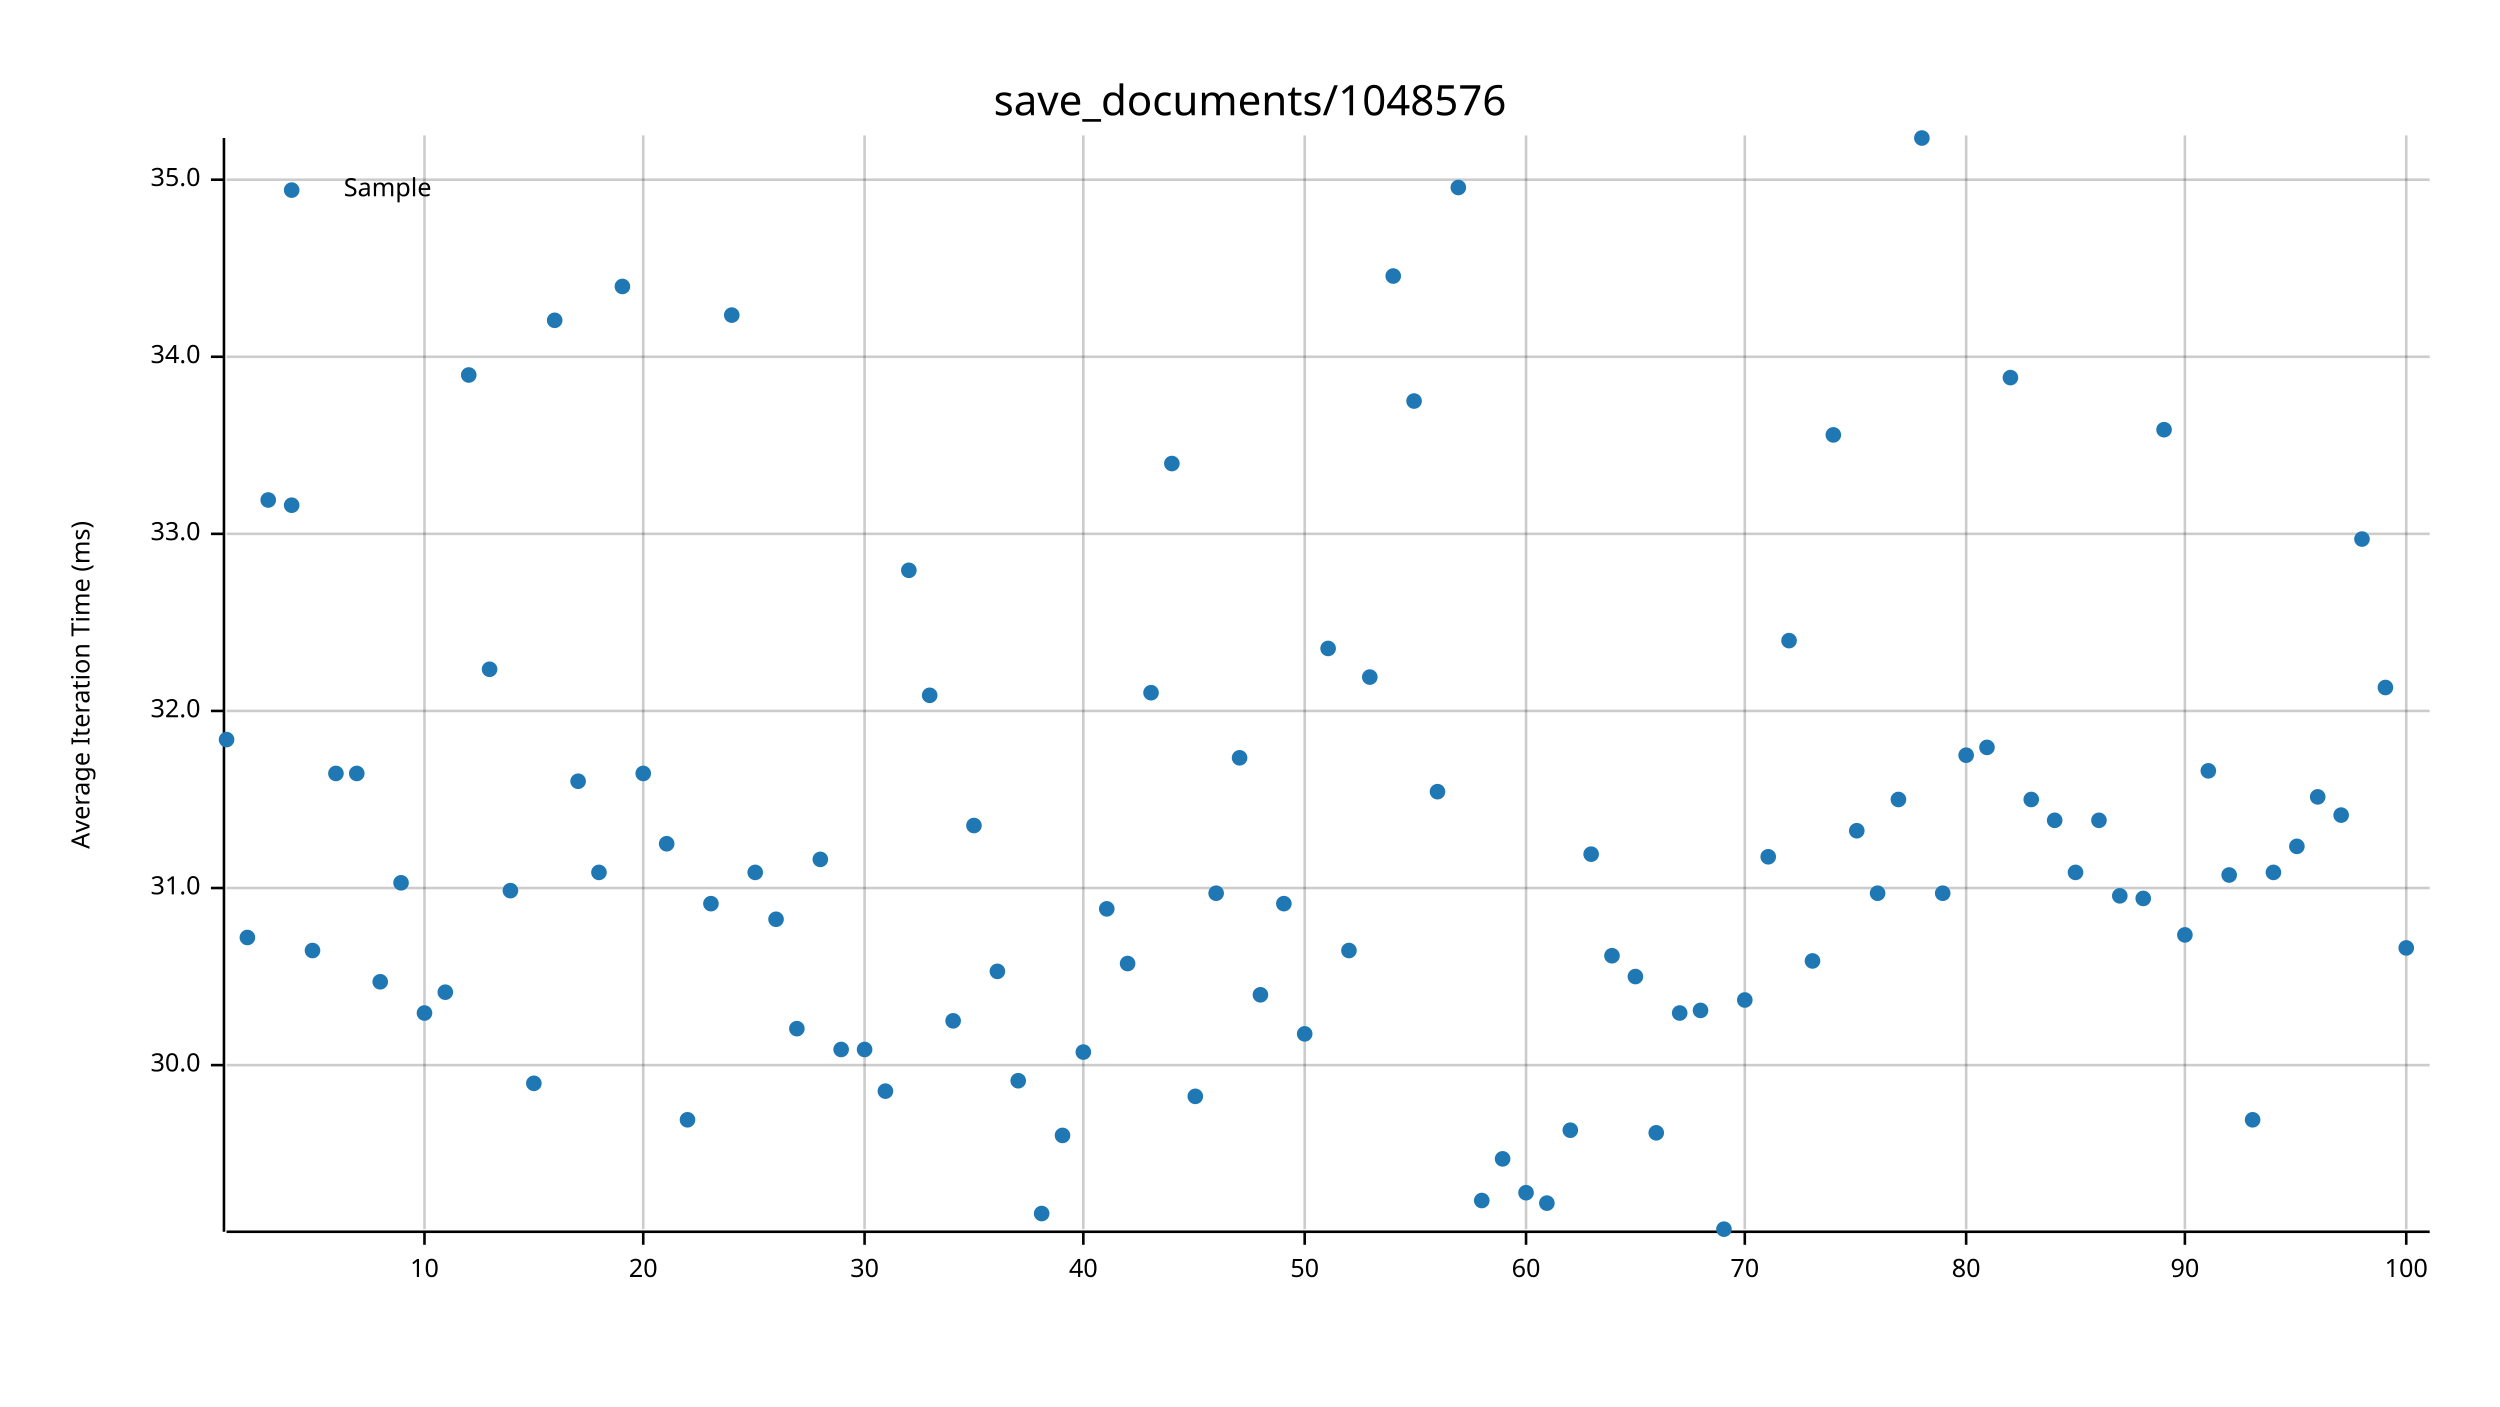
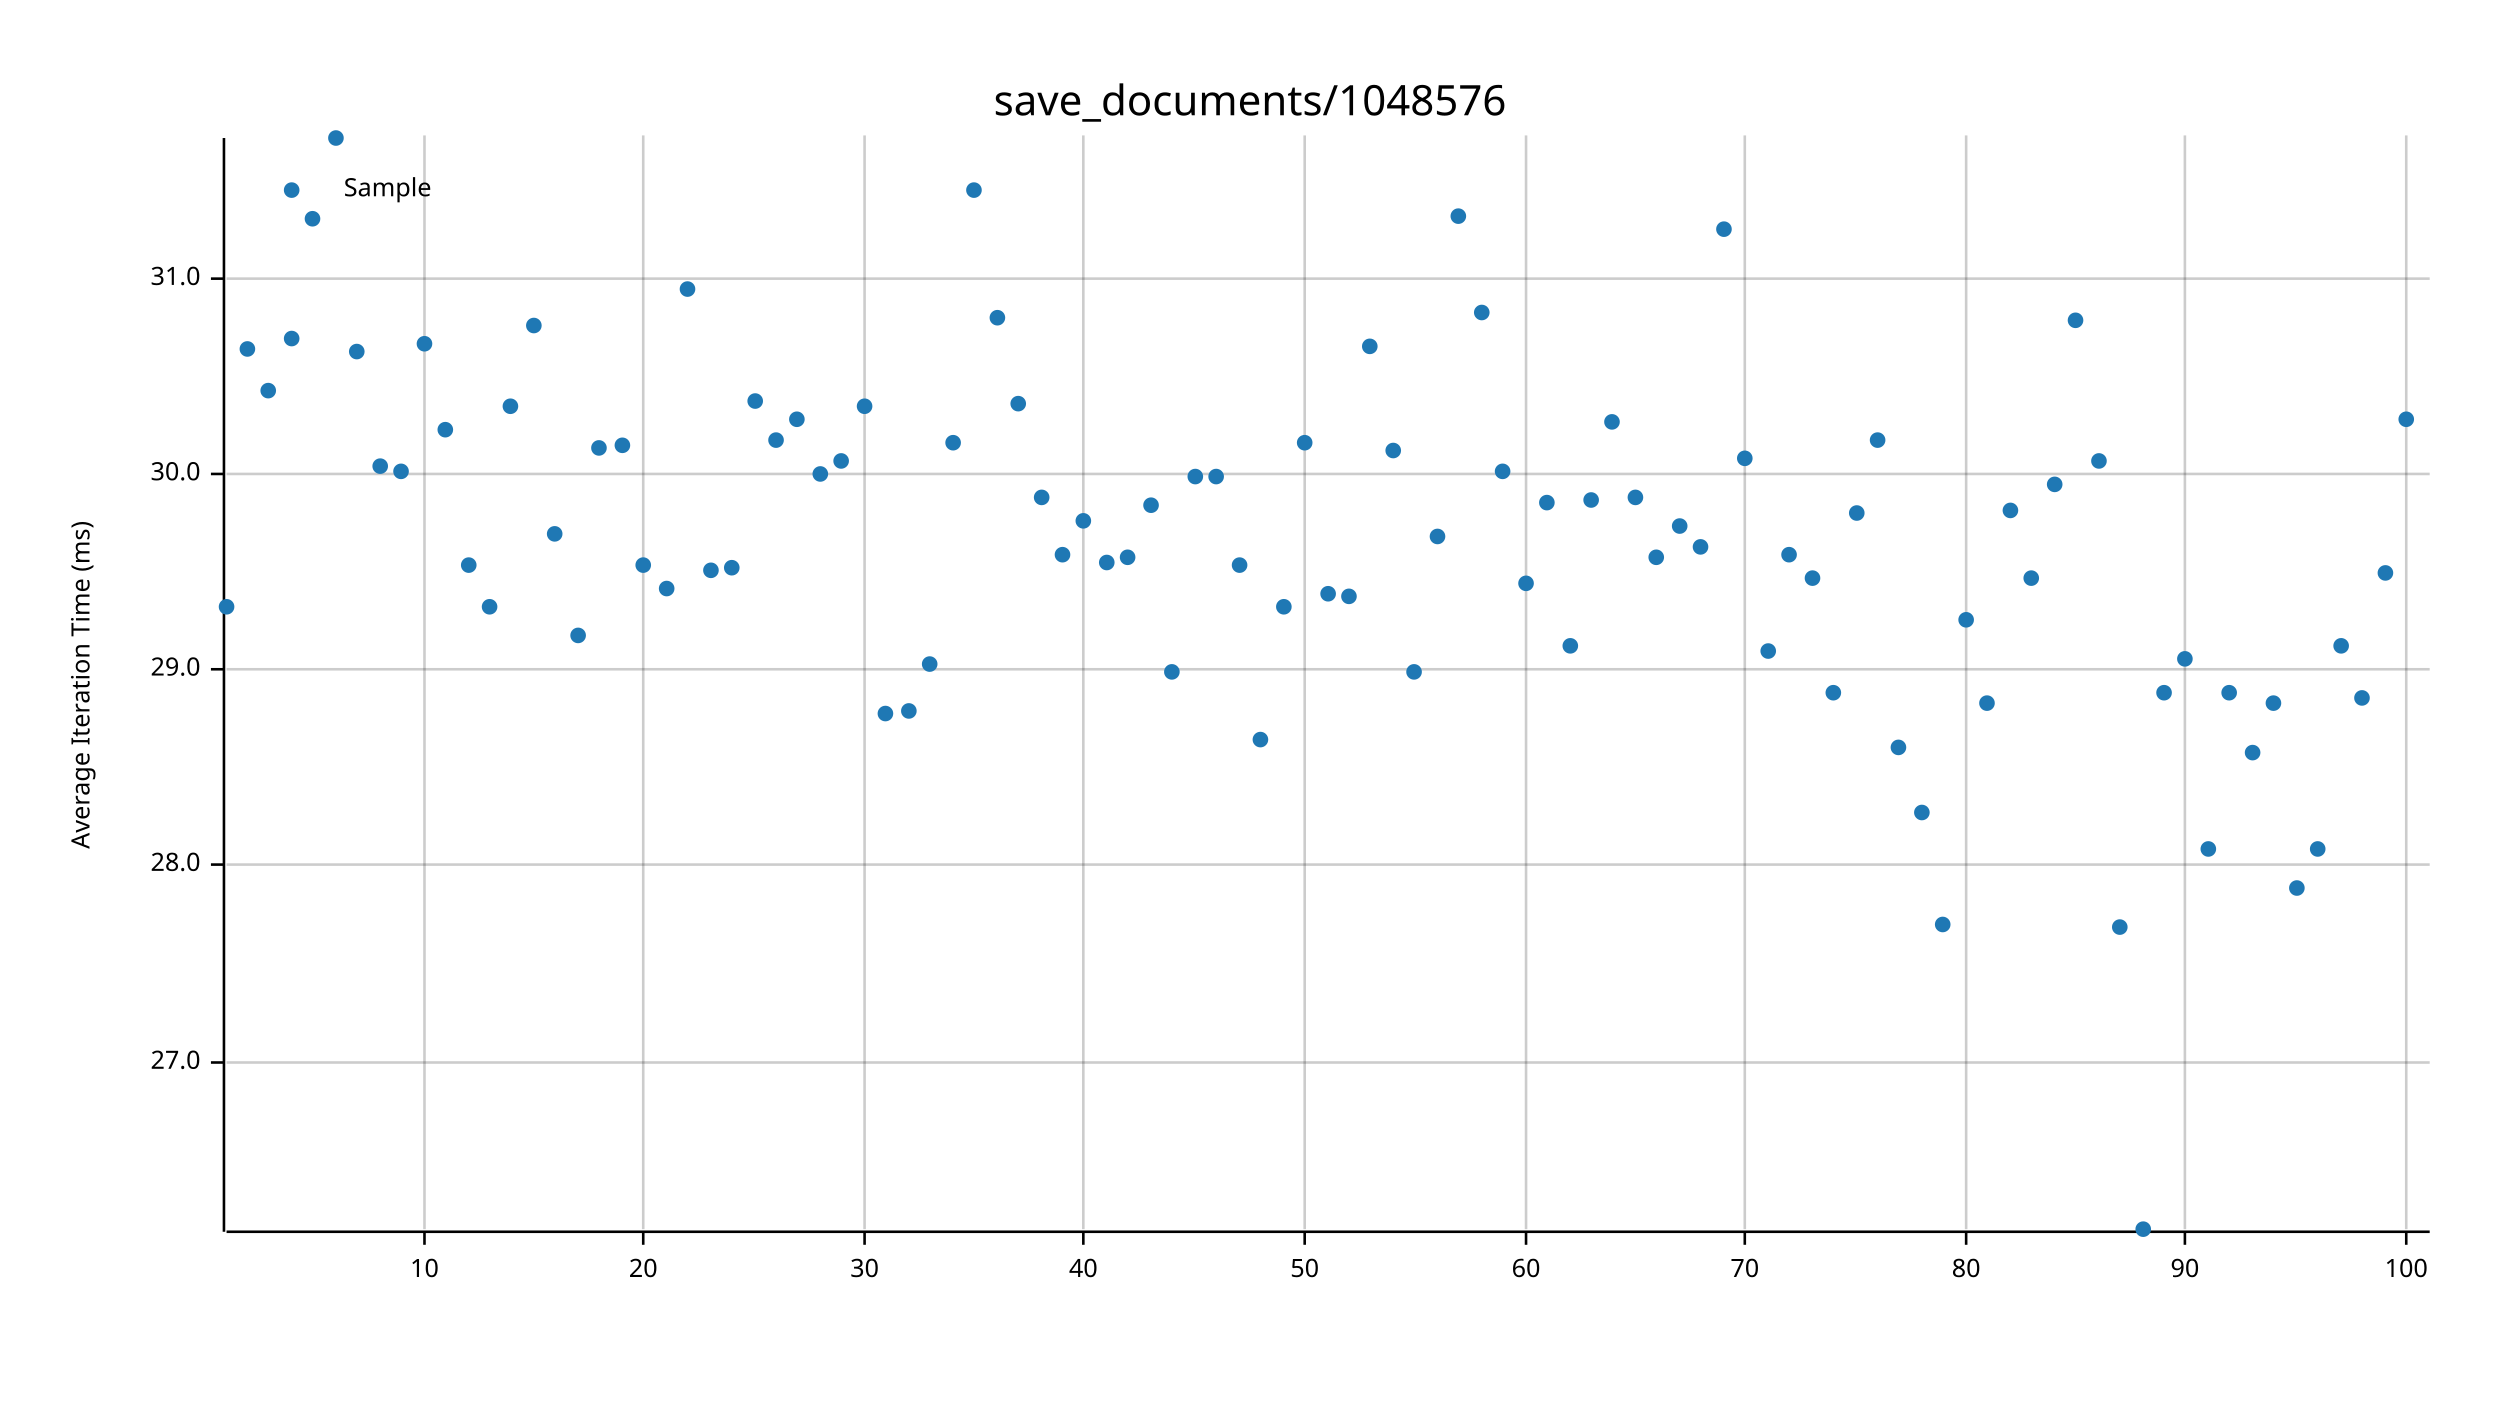
<svg xmlns="http://www.w3.org/2000/svg" width="960" height="540" viewBox="0 0 960 540">
  <text x="480" y="32" dy="0.76em" text-anchor="middle" font-family="sans-serif" font-size="16.129" opacity="1" fill="#000000">
save_documents/1048576
</text>
  <text x="27" y="263" dy="0.76em" text-anchor="middle" font-family="sans-serif" font-size="9.677" opacity="1" fill="#000000" transform="rotate(270, 27, 263)">
Average Iteration Time (ms)
</text>
  <line opacity="0.2" stroke="#000000" stroke-width="1" x1="163" y1="472" x2="163" y2="52" />
  <line opacity="0.2" stroke="#000000" stroke-width="1" x1="247" y1="472" x2="247" y2="52" />
  <line opacity="0.2" stroke="#000000" stroke-width="1" x1="332" y1="472" x2="332" y2="52" />
  <line opacity="0.2" stroke="#000000" stroke-width="1" x1="416" y1="472" x2="416" y2="52" />
  <line opacity="0.2" stroke="#000000" stroke-width="1" x1="501" y1="472" x2="501" y2="52" />
  <line opacity="0.2" stroke="#000000" stroke-width="1" x1="586" y1="472" x2="586" y2="52" />
  <line opacity="0.2" stroke="#000000" stroke-width="1" x1="670" y1="472" x2="670" y2="52" />
  <line opacity="0.2" stroke="#000000" stroke-width="1" x1="755" y1="472" x2="755" y2="52" />
  <line opacity="0.2" stroke="#000000" stroke-width="1" x1="839" y1="472" x2="839" y2="52" />
  <line opacity="0.2" stroke="#000000" stroke-width="1" x1="924" y1="472" x2="924" y2="52" />
-   <line opacity="0.2" stroke="#000000" stroke-width="1" x1="87" y1="409" x2="933" y2="409" />
-   <line opacity="0.2" stroke="#000000" stroke-width="1" x1="87" y1="341" x2="933" y2="341" />
-   <line opacity="0.2" stroke="#000000" stroke-width="1" x1="87" y1="273" x2="933" y2="273" />
-   <line opacity="0.2" stroke="#000000" stroke-width="1" x1="87" y1="205" x2="933" y2="205" />
-   <line opacity="0.2" stroke="#000000" stroke-width="1" x1="87" y1="137" x2="933" y2="137" />
-   <line opacity="0.2" stroke="#000000" stroke-width="1" x1="87" y1="69" x2="933" y2="69" />
+   <line opacity="0.2" stroke="#000000" stroke-width="1" x1="87" y1="408" x2="933" y2="408" />
+   <line opacity="0.2" stroke="#000000" stroke-width="1" x1="87" y1="332" x2="933" y2="332" />
+   <line opacity="0.2" stroke="#000000" stroke-width="1" x1="87" y1="257" x2="933" y2="257" />
+   <line opacity="0.2" stroke="#000000" stroke-width="1" x1="87" y1="182" x2="933" y2="182" />
+   <line opacity="0.2" stroke="#000000" stroke-width="1" x1="87" y1="107" x2="933" y2="107" />
  <polyline fill="none" opacity="1" stroke="#000000" stroke-width="1" points="86,53 86,473 " />
-   <text x="77" y="409" dy="0.5ex" text-anchor="end" font-family="sans-serif" font-size="9.677" opacity="1" fill="#000000">
+   <text x="77" y="408" dy="0.5ex" text-anchor="end" font-family="sans-serif" font-size="9.677" opacity="1" fill="#000000">
+ 27.0
+ </text>
+   <polyline fill="none" opacity="1" stroke="#000000" stroke-width="1" points="81,408 86,408 " />
+   <text x="77" y="332" dy="0.5ex" text-anchor="end" font-family="sans-serif" font-size="9.677" opacity="1" fill="#000000">
+ 28.0
+ </text>
+   <polyline fill="none" opacity="1" stroke="#000000" stroke-width="1" points="81,332 86,332 " />
+   <text x="77" y="257" dy="0.5ex" text-anchor="end" font-family="sans-serif" font-size="9.677" opacity="1" fill="#000000">
+ 29.0
+ </text>
+   <polyline fill="none" opacity="1" stroke="#000000" stroke-width="1" points="81,257 86,257 " />
+   <text x="77" y="182" dy="0.5ex" text-anchor="end" font-family="sans-serif" font-size="9.677" opacity="1" fill="#000000">
30.0
</text>
-   <polyline fill="none" opacity="1" stroke="#000000" stroke-width="1" points="81,409 86,409 " />
-   <text x="77" y="341" dy="0.5ex" text-anchor="end" font-family="sans-serif" font-size="9.677" opacity="1" fill="#000000">
+   <polyline fill="none" opacity="1" stroke="#000000" stroke-width="1" points="81,182 86,182 " />
+   <text x="77" y="107" dy="0.5ex" text-anchor="end" font-family="sans-serif" font-size="9.677" opacity="1" fill="#000000">
31.0
</text>
-   <polyline fill="none" opacity="1" stroke="#000000" stroke-width="1" points="81,341 86,341 " />
-   <text x="77" y="273" dy="0.5ex" text-anchor="end" font-family="sans-serif" font-size="9.677" opacity="1" fill="#000000">
- 32.0
- </text>
-   <polyline fill="none" opacity="1" stroke="#000000" stroke-width="1" points="81,273 86,273 " />
-   <text x="77" y="205" dy="0.5ex" text-anchor="end" font-family="sans-serif" font-size="9.677" opacity="1" fill="#000000">
- 33.0
- </text>
-   <polyline fill="none" opacity="1" stroke="#000000" stroke-width="1" points="81,205 86,205 " />
-   <text x="77" y="137" dy="0.5ex" text-anchor="end" font-family="sans-serif" font-size="9.677" opacity="1" fill="#000000">
- 34.0
- </text>
-   <polyline fill="none" opacity="1" stroke="#000000" stroke-width="1" points="81,137 86,137 " />
-   <text x="77" y="69" dy="0.5ex" text-anchor="end" font-family="sans-serif" font-size="9.677" opacity="1" fill="#000000">
- 35.0
- </text>
-   <polyline fill="none" opacity="1" stroke="#000000" stroke-width="1" points="81,69 86,69 " />
+   <polyline fill="none" opacity="1" stroke="#000000" stroke-width="1" points="81,107 86,107 " />
  <polyline fill="none" opacity="1" stroke="#000000" stroke-width="1" points="87,473 933,473 " />
  <text x="163" y="483" dy="0.76em" text-anchor="middle" font-family="sans-serif" font-size="9.677" opacity="1" fill="#000000">
10
</text>
  <polyline fill="none" opacity="1" stroke="#000000" stroke-width="1" points="163,473 163,478 " />
  <text x="247" y="483" dy="0.76em" text-anchor="middle" font-family="sans-serif" font-size="9.677" opacity="1" fill="#000000">
20
</text>
  <polyline fill="none" opacity="1" stroke="#000000" stroke-width="1" points="247,473 247,478 " />
  <text x="332" y="483" dy="0.76em" text-anchor="middle" font-family="sans-serif" font-size="9.677" opacity="1" fill="#000000">
30
</text>
  <polyline fill="none" opacity="1" stroke="#000000" stroke-width="1" points="332,473 332,478 " />
  <text x="416" y="483" dy="0.76em" text-anchor="middle" font-family="sans-serif" font-size="9.677" opacity="1" fill="#000000">
40
</text>
  <polyline fill="none" opacity="1" stroke="#000000" stroke-width="1" points="416,473 416,478 " />
  <text x="501" y="483" dy="0.76em" text-anchor="middle" font-family="sans-serif" font-size="9.677" opacity="1" fill="#000000">
50
</text>
  <polyline fill="none" opacity="1" stroke="#000000" stroke-width="1" points="501,473 501,478 " />
  <text x="586" y="483" dy="0.76em" text-anchor="middle" font-family="sans-serif" font-size="9.677" opacity="1" fill="#000000">
60
</text>
  <polyline fill="none" opacity="1" stroke="#000000" stroke-width="1" points="586,473 586,478 " />
  <text x="670" y="483" dy="0.76em" text-anchor="middle" font-family="sans-serif" font-size="9.677" opacity="1" fill="#000000">
70
</text>
  <polyline fill="none" opacity="1" stroke="#000000" stroke-width="1" points="670,473 670,478 " />
  <text x="755" y="483" dy="0.76em" text-anchor="middle" font-family="sans-serif" font-size="9.677" opacity="1" fill="#000000">
80
</text>
  <polyline fill="none" opacity="1" stroke="#000000" stroke-width="1" points="755,473 755,478 " />
  <text x="839" y="483" dy="0.76em" text-anchor="middle" font-family="sans-serif" font-size="9.677" opacity="1" fill="#000000">
90
</text>
  <polyline fill="none" opacity="1" stroke="#000000" stroke-width="1" points="839,473 839,478 " />
  <text x="924" y="483" dy="0.76em" text-anchor="middle" font-family="sans-serif" font-size="9.677" opacity="1" fill="#000000">
100
</text>
  <polyline fill="none" opacity="1" stroke="#000000" stroke-width="1" points="924,473 924,478 " />
-   <circle cx="87" cy="284" r="3" opacity="1" fill="#1F78B4" stroke="none" stroke-width="1" />
-   <circle cx="95" cy="360" r="3" opacity="1" fill="#1F78B4" stroke="none" stroke-width="1" />
-   <circle cx="103" cy="192" r="3" opacity="1" fill="#1F78B4" stroke="none" stroke-width="1" />
-   <circle cx="112" cy="194" r="3" opacity="1" fill="#1F78B4" stroke="none" stroke-width="1" />
-   <circle cx="120" cy="365" r="3" opacity="1" fill="#1F78B4" stroke="none" stroke-width="1" />
-   <circle cx="129" cy="297" r="3" opacity="1" fill="#1F78B4" stroke="none" stroke-width="1" />
-   <circle cx="137" cy="297" r="3" opacity="1" fill="#1F78B4" stroke="none" stroke-width="1" />
-   <circle cx="146" cy="377" r="3" opacity="1" fill="#1F78B4" stroke="none" stroke-width="1" />
-   <circle cx="154" cy="339" r="3" opacity="1" fill="#1F78B4" stroke="none" stroke-width="1" />
-   <circle cx="163" cy="389" r="3" opacity="1" fill="#1F78B4" stroke="none" stroke-width="1" />
-   <circle cx="171" cy="381" r="3" opacity="1" fill="#1F78B4" stroke="none" stroke-width="1" />
-   <circle cx="180" cy="144" r="3" opacity="1" fill="#1F78B4" stroke="none" stroke-width="1" />
-   <circle cx="188" cy="257" r="3" opacity="1" fill="#1F78B4" stroke="none" stroke-width="1" />
-   <circle cx="196" cy="342" r="3" opacity="1" fill="#1F78B4" stroke="none" stroke-width="1" />
-   <circle cx="205" cy="416" r="3" opacity="1" fill="#1F78B4" stroke="none" stroke-width="1" />
-   <circle cx="213" cy="123" r="3" opacity="1" fill="#1F78B4" stroke="none" stroke-width="1" />
-   <circle cx="222" cy="300" r="3" opacity="1" fill="#1F78B4" stroke="none" stroke-width="1" />
-   <circle cx="230" cy="335" r="3" opacity="1" fill="#1F78B4" stroke="none" stroke-width="1" />
-   <circle cx="239" cy="110" r="3" opacity="1" fill="#1F78B4" stroke="none" stroke-width="1" />
-   <circle cx="247" cy="297" r="3" opacity="1" fill="#1F78B4" stroke="none" stroke-width="1" />
-   <circle cx="256" cy="324" r="3" opacity="1" fill="#1F78B4" stroke="none" stroke-width="1" />
-   <circle cx="264" cy="430" r="3" opacity="1" fill="#1F78B4" stroke="none" stroke-width="1" />
-   <circle cx="273" cy="347" r="3" opacity="1" fill="#1F78B4" stroke="none" stroke-width="1" />
-   <circle cx="281" cy="121" r="3" opacity="1" fill="#1F78B4" stroke="none" stroke-width="1" />
-   <circle cx="290" cy="335" r="3" opacity="1" fill="#1F78B4" stroke="none" stroke-width="1" />
-   <circle cx="298" cy="353" r="3" opacity="1" fill="#1F78B4" stroke="none" stroke-width="1" />
-   <circle cx="306" cy="395" r="3" opacity="1" fill="#1F78B4" stroke="none" stroke-width="1" />
-   <circle cx="315" cy="330" r="3" opacity="1" fill="#1F78B4" stroke="none" stroke-width="1" />
-   <circle cx="323" cy="403" r="3" opacity="1" fill="#1F78B4" stroke="none" stroke-width="1" />
-   <circle cx="332" cy="403" r="3" opacity="1" fill="#1F78B4" stroke="none" stroke-width="1" />
-   <circle cx="340" cy="419" r="3" opacity="1" fill="#1F78B4" stroke="none" stroke-width="1" />
-   <circle cx="349" cy="219" r="3" opacity="1" fill="#1F78B4" stroke="none" stroke-width="1" />
-   <circle cx="357" cy="267" r="3" opacity="1" fill="#1F78B4" stroke="none" stroke-width="1" />
-   <circle cx="366" cy="392" r="3" opacity="1" fill="#1F78B4" stroke="none" stroke-width="1" />
-   <circle cx="374" cy="317" r="3" opacity="1" fill="#1F78B4" stroke="none" stroke-width="1" />
-   <circle cx="383" cy="373" r="3" opacity="1" fill="#1F78B4" stroke="none" stroke-width="1" />
-   <circle cx="391" cy="415" r="3" opacity="1" fill="#1F78B4" stroke="none" stroke-width="1" />
-   <circle cx="400" cy="466" r="3" opacity="1" fill="#1F78B4" stroke="none" stroke-width="1" />
-   <circle cx="408" cy="436" r="3" opacity="1" fill="#1F78B4" stroke="none" stroke-width="1" />
-   <circle cx="416" cy="404" r="3" opacity="1" fill="#1F78B4" stroke="none" stroke-width="1" />
-   <circle cx="425" cy="349" r="3" opacity="1" fill="#1F78B4" stroke="none" stroke-width="1" />
-   <circle cx="433" cy="370" r="3" opacity="1" fill="#1F78B4" stroke="none" stroke-width="1" />
-   <circle cx="442" cy="266" r="3" opacity="1" fill="#1F78B4" stroke="none" stroke-width="1" />
-   <circle cx="450" cy="178" r="3" opacity="1" fill="#1F78B4" stroke="none" stroke-width="1" />
-   <circle cx="459" cy="421" r="3" opacity="1" fill="#1F78B4" stroke="none" stroke-width="1" />
-   <circle cx="467" cy="343" r="3" opacity="1" fill="#1F78B4" stroke="none" stroke-width="1" />
-   <circle cx="476" cy="291" r="3" opacity="1" fill="#1F78B4" stroke="none" stroke-width="1" />
-   <circle cx="484" cy="382" r="3" opacity="1" fill="#1F78B4" stroke="none" stroke-width="1" />
-   <circle cx="493" cy="347" r="3" opacity="1" fill="#1F78B4" stroke="none" stroke-width="1" />
-   <circle cx="501" cy="397" r="3" opacity="1" fill="#1F78B4" stroke="none" stroke-width="1" />
-   <circle cx="510" cy="249" r="3" opacity="1" fill="#1F78B4" stroke="none" stroke-width="1" />
-   <circle cx="518" cy="365" r="3" opacity="1" fill="#1F78B4" stroke="none" stroke-width="1" />
-   <circle cx="526" cy="260" r="3" opacity="1" fill="#1F78B4" stroke="none" stroke-width="1" />
-   <circle cx="535" cy="106" r="3" opacity="1" fill="#1F78B4" stroke="none" stroke-width="1" />
-   <circle cx="543" cy="154" r="3" opacity="1" fill="#1F78B4" stroke="none" stroke-width="1" />
-   <circle cx="552" cy="304" r="3" opacity="1" fill="#1F78B4" stroke="none" stroke-width="1" />
-   <circle cx="560" cy="72" r="3" opacity="1" fill="#1F78B4" stroke="none" stroke-width="1" />
-   <circle cx="569" cy="461" r="3" opacity="1" fill="#1F78B4" stroke="none" stroke-width="1" />
-   <circle cx="577" cy="445" r="3" opacity="1" fill="#1F78B4" stroke="none" stroke-width="1" />
-   <circle cx="586" cy="458" r="3" opacity="1" fill="#1F78B4" stroke="none" stroke-width="1" />
-   <circle cx="594" cy="462" r="3" opacity="1" fill="#1F78B4" stroke="none" stroke-width="1" />
-   <circle cx="603" cy="434" r="3" opacity="1" fill="#1F78B4" stroke="none" stroke-width="1" />
-   <circle cx="611" cy="328" r="3" opacity="1" fill="#1F78B4" stroke="none" stroke-width="1" />
-   <circle cx="619" cy="367" r="3" opacity="1" fill="#1F78B4" stroke="none" stroke-width="1" />
-   <circle cx="628" cy="375" r="3" opacity="1" fill="#1F78B4" stroke="none" stroke-width="1" />
-   <circle cx="636" cy="435" r="3" opacity="1" fill="#1F78B4" stroke="none" stroke-width="1" />
-   <circle cx="645" cy="389" r="3" opacity="1" fill="#1F78B4" stroke="none" stroke-width="1" />
-   <circle cx="653" cy="388" r="3" opacity="1" fill="#1F78B4" stroke="none" stroke-width="1" />
-   <circle cx="662" cy="472" r="3" opacity="1" fill="#1F78B4" stroke="none" stroke-width="1" />
-   <circle cx="670" cy="384" r="3" opacity="1" fill="#1F78B4" stroke="none" stroke-width="1" />
-   <circle cx="679" cy="329" r="3" opacity="1" fill="#1F78B4" stroke="none" stroke-width="1" />
-   <circle cx="687" cy="246" r="3" opacity="1" fill="#1F78B4" stroke="none" stroke-width="1" />
-   <circle cx="696" cy="369" r="3" opacity="1" fill="#1F78B4" stroke="none" stroke-width="1" />
-   <circle cx="704" cy="167" r="3" opacity="1" fill="#1F78B4" stroke="none" stroke-width="1" />
-   <circle cx="713" cy="319" r="3" opacity="1" fill="#1F78B4" stroke="none" stroke-width="1" />
-   <circle cx="721" cy="343" r="3" opacity="1" fill="#1F78B4" stroke="none" stroke-width="1" />
-   <circle cx="729" cy="307" r="3" opacity="1" fill="#1F78B4" stroke="none" stroke-width="1" />
-   <circle cx="738" cy="53" r="3" opacity="1" fill="#1F78B4" stroke="none" stroke-width="1" />
-   <circle cx="746" cy="343" r="3" opacity="1" fill="#1F78B4" stroke="none" stroke-width="1" />
-   <circle cx="755" cy="290" r="3" opacity="1" fill="#1F78B4" stroke="none" stroke-width="1" />
-   <circle cx="763" cy="287" r="3" opacity="1" fill="#1F78B4" stroke="none" stroke-width="1" />
-   <circle cx="772" cy="145" r="3" opacity="1" fill="#1F78B4" stroke="none" stroke-width="1" />
-   <circle cx="780" cy="307" r="3" opacity="1" fill="#1F78B4" stroke="none" stroke-width="1" />
-   <circle cx="789" cy="315" r="3" opacity="1" fill="#1F78B4" stroke="none" stroke-width="1" />
-   <circle cx="797" cy="335" r="3" opacity="1" fill="#1F78B4" stroke="none" stroke-width="1" />
-   <circle cx="806" cy="315" r="3" opacity="1" fill="#1F78B4" stroke="none" stroke-width="1" />
-   <circle cx="814" cy="344" r="3" opacity="1" fill="#1F78B4" stroke="none" stroke-width="1" />
-   <circle cx="823" cy="345" r="3" opacity="1" fill="#1F78B4" stroke="none" stroke-width="1" />
-   <circle cx="831" cy="165" r="3" opacity="1" fill="#1F78B4" stroke="none" stroke-width="1" />
-   <circle cx="839" cy="359" r="3" opacity="1" fill="#1F78B4" stroke="none" stroke-width="1" />
-   <circle cx="848" cy="296" r="3" opacity="1" fill="#1F78B4" stroke="none" stroke-width="1" />
-   <circle cx="856" cy="336" r="3" opacity="1" fill="#1F78B4" stroke="none" stroke-width="1" />
-   <circle cx="865" cy="430" r="3" opacity="1" fill="#1F78B4" stroke="none" stroke-width="1" />
-   <circle cx="873" cy="335" r="3" opacity="1" fill="#1F78B4" stroke="none" stroke-width="1" />
-   <circle cx="882" cy="325" r="3" opacity="1" fill="#1F78B4" stroke="none" stroke-width="1" />
-   <circle cx="890" cy="306" r="3" opacity="1" fill="#1F78B4" stroke="none" stroke-width="1" />
-   <circle cx="899" cy="313" r="3" opacity="1" fill="#1F78B4" stroke="none" stroke-width="1" />
-   <circle cx="907" cy="207" r="3" opacity="1" fill="#1F78B4" stroke="none" stroke-width="1" />
-   <circle cx="916" cy="264" r="3" opacity="1" fill="#1F78B4" stroke="none" stroke-width="1" />
-   <circle cx="924" cy="364" r="3" opacity="1" fill="#1F78B4" stroke="none" stroke-width="1" />
+   <circle cx="87" cy="233" r="3" opacity="1" fill="#1F78B4" stroke="none" stroke-width="1" />
+   <circle cx="95" cy="134" r="3" opacity="1" fill="#1F78B4" stroke="none" stroke-width="1" />
+   <circle cx="103" cy="150" r="3" opacity="1" fill="#1F78B4" stroke="none" stroke-width="1" />
+   <circle cx="112" cy="130" r="3" opacity="1" fill="#1F78B4" stroke="none" stroke-width="1" />
+   <circle cx="120" cy="84" r="3" opacity="1" fill="#1F78B4" stroke="none" stroke-width="1" />
+   <circle cx="129" cy="53" r="3" opacity="1" fill="#1F78B4" stroke="none" stroke-width="1" />
+   <circle cx="137" cy="135" r="3" opacity="1" fill="#1F78B4" stroke="none" stroke-width="1" />
+   <circle cx="146" cy="179" r="3" opacity="1" fill="#1F78B4" stroke="none" stroke-width="1" />
+   <circle cx="154" cy="181" r="3" opacity="1" fill="#1F78B4" stroke="none" stroke-width="1" />
+   <circle cx="163" cy="132" r="3" opacity="1" fill="#1F78B4" stroke="none" stroke-width="1" />
+   <circle cx="171" cy="165" r="3" opacity="1" fill="#1F78B4" stroke="none" stroke-width="1" />
+   <circle cx="180" cy="217" r="3" opacity="1" fill="#1F78B4" stroke="none" stroke-width="1" />
+   <circle cx="188" cy="233" r="3" opacity="1" fill="#1F78B4" stroke="none" stroke-width="1" />
+   <circle cx="196" cy="156" r="3" opacity="1" fill="#1F78B4" stroke="none" stroke-width="1" />
+   <circle cx="205" cy="125" r="3" opacity="1" fill="#1F78B4" stroke="none" stroke-width="1" />
+   <circle cx="213" cy="205" r="3" opacity="1" fill="#1F78B4" stroke="none" stroke-width="1" />
+   <circle cx="222" cy="244" r="3" opacity="1" fill="#1F78B4" stroke="none" stroke-width="1" />
+   <circle cx="230" cy="172" r="3" opacity="1" fill="#1F78B4" stroke="none" stroke-width="1" />
+   <circle cx="239" cy="171" r="3" opacity="1" fill="#1F78B4" stroke="none" stroke-width="1" />
+   <circle cx="247" cy="217" r="3" opacity="1" fill="#1F78B4" stroke="none" stroke-width="1" />
+   <circle cx="256" cy="226" r="3" opacity="1" fill="#1F78B4" stroke="none" stroke-width="1" />
+   <circle cx="264" cy="111" r="3" opacity="1" fill="#1F78B4" stroke="none" stroke-width="1" />
+   <circle cx="273" cy="219" r="3" opacity="1" fill="#1F78B4" stroke="none" stroke-width="1" />
+   <circle cx="281" cy="218" r="3" opacity="1" fill="#1F78B4" stroke="none" stroke-width="1" />
+   <circle cx="290" cy="154" r="3" opacity="1" fill="#1F78B4" stroke="none" stroke-width="1" />
+   <circle cx="298" cy="169" r="3" opacity="1" fill="#1F78B4" stroke="none" stroke-width="1" />
+   <circle cx="306" cy="161" r="3" opacity="1" fill="#1F78B4" stroke="none" stroke-width="1" />
+   <circle cx="315" cy="182" r="3" opacity="1" fill="#1F78B4" stroke="none" stroke-width="1" />
+   <circle cx="323" cy="177" r="3" opacity="1" fill="#1F78B4" stroke="none" stroke-width="1" />
+   <circle cx="332" cy="156" r="3" opacity="1" fill="#1F78B4" stroke="none" stroke-width="1" />
+   <circle cx="340" cy="274" r="3" opacity="1" fill="#1F78B4" stroke="none" stroke-width="1" />
+   <circle cx="349" cy="273" r="3" opacity="1" fill="#1F78B4" stroke="none" stroke-width="1" />
+   <circle cx="357" cy="255" r="3" opacity="1" fill="#1F78B4" stroke="none" stroke-width="1" />
+   <circle cx="366" cy="170" r="3" opacity="1" fill="#1F78B4" stroke="none" stroke-width="1" />
+   <circle cx="374" cy="73" r="3" opacity="1" fill="#1F78B4" stroke="none" stroke-width="1" />
+   <circle cx="383" cy="122" r="3" opacity="1" fill="#1F78B4" stroke="none" stroke-width="1" />
+   <circle cx="391" cy="155" r="3" opacity="1" fill="#1F78B4" stroke="none" stroke-width="1" />
+   <circle cx="400" cy="191" r="3" opacity="1" fill="#1F78B4" stroke="none" stroke-width="1" />
+   <circle cx="408" cy="213" r="3" opacity="1" fill="#1F78B4" stroke="none" stroke-width="1" />
+   <circle cx="416" cy="200" r="3" opacity="1" fill="#1F78B4" stroke="none" stroke-width="1" />
+   <circle cx="425" cy="216" r="3" opacity="1" fill="#1F78B4" stroke="none" stroke-width="1" />
+   <circle cx="433" cy="214" r="3" opacity="1" fill="#1F78B4" stroke="none" stroke-width="1" />
+   <circle cx="442" cy="194" r="3" opacity="1" fill="#1F78B4" stroke="none" stroke-width="1" />
+   <circle cx="450" cy="258" r="3" opacity="1" fill="#1F78B4" stroke="none" stroke-width="1" />
+   <circle cx="459" cy="183" r="3" opacity="1" fill="#1F78B4" stroke="none" stroke-width="1" />
+   <circle cx="467" cy="183" r="3" opacity="1" fill="#1F78B4" stroke="none" stroke-width="1" />
+   <circle cx="476" cy="217" r="3" opacity="1" fill="#1F78B4" stroke="none" stroke-width="1" />
+   <circle cx="484" cy="284" r="3" opacity="1" fill="#1F78B4" stroke="none" stroke-width="1" />
+   <circle cx="493" cy="233" r="3" opacity="1" fill="#1F78B4" stroke="none" stroke-width="1" />
+   <circle cx="501" cy="170" r="3" opacity="1" fill="#1F78B4" stroke="none" stroke-width="1" />
+   <circle cx="510" cy="228" r="3" opacity="1" fill="#1F78B4" stroke="none" stroke-width="1" />
+   <circle cx="518" cy="229" r="3" opacity="1" fill="#1F78B4" stroke="none" stroke-width="1" />
+   <circle cx="526" cy="133" r="3" opacity="1" fill="#1F78B4" stroke="none" stroke-width="1" />
+   <circle cx="535" cy="173" r="3" opacity="1" fill="#1F78B4" stroke="none" stroke-width="1" />
+   <circle cx="543" cy="258" r="3" opacity="1" fill="#1F78B4" stroke="none" stroke-width="1" />
+   <circle cx="552" cy="206" r="3" opacity="1" fill="#1F78B4" stroke="none" stroke-width="1" />
+   <circle cx="560" cy="83" r="3" opacity="1" fill="#1F78B4" stroke="none" stroke-width="1" />
+   <circle cx="569" cy="120" r="3" opacity="1" fill="#1F78B4" stroke="none" stroke-width="1" />
+   <circle cx="577" cy="181" r="3" opacity="1" fill="#1F78B4" stroke="none" stroke-width="1" />
+   <circle cx="586" cy="224" r="3" opacity="1" fill="#1F78B4" stroke="none" stroke-width="1" />
+   <circle cx="594" cy="193" r="3" opacity="1" fill="#1F78B4" stroke="none" stroke-width="1" />
+   <circle cx="603" cy="248" r="3" opacity="1" fill="#1F78B4" stroke="none" stroke-width="1" />
+   <circle cx="611" cy="192" r="3" opacity="1" fill="#1F78B4" stroke="none" stroke-width="1" />
+   <circle cx="619" cy="162" r="3" opacity="1" fill="#1F78B4" stroke="none" stroke-width="1" />
+   <circle cx="628" cy="191" r="3" opacity="1" fill="#1F78B4" stroke="none" stroke-width="1" />
+   <circle cx="636" cy="214" r="3" opacity="1" fill="#1F78B4" stroke="none" stroke-width="1" />
+   <circle cx="645" cy="202" r="3" opacity="1" fill="#1F78B4" stroke="none" stroke-width="1" />
+   <circle cx="653" cy="210" r="3" opacity="1" fill="#1F78B4" stroke="none" stroke-width="1" />
+   <circle cx="662" cy="88" r="3" opacity="1" fill="#1F78B4" stroke="none" stroke-width="1" />
+   <circle cx="670" cy="176" r="3" opacity="1" fill="#1F78B4" stroke="none" stroke-width="1" />
+   <circle cx="679" cy="250" r="3" opacity="1" fill="#1F78B4" stroke="none" stroke-width="1" />
+   <circle cx="687" cy="213" r="3" opacity="1" fill="#1F78B4" stroke="none" stroke-width="1" />
+   <circle cx="696" cy="222" r="3" opacity="1" fill="#1F78B4" stroke="none" stroke-width="1" />
+   <circle cx="704" cy="266" r="3" opacity="1" fill="#1F78B4" stroke="none" stroke-width="1" />
+   <circle cx="713" cy="197" r="3" opacity="1" fill="#1F78B4" stroke="none" stroke-width="1" />
+   <circle cx="721" cy="169" r="3" opacity="1" fill="#1F78B4" stroke="none" stroke-width="1" />
+   <circle cx="729" cy="287" r="3" opacity="1" fill="#1F78B4" stroke="none" stroke-width="1" />
+   <circle cx="738" cy="312" r="3" opacity="1" fill="#1F78B4" stroke="none" stroke-width="1" />
+   <circle cx="746" cy="355" r="3" opacity="1" fill="#1F78B4" stroke="none" stroke-width="1" />
+   <circle cx="755" cy="238" r="3" opacity="1" fill="#1F78B4" stroke="none" stroke-width="1" />
+   <circle cx="763" cy="270" r="3" opacity="1" fill="#1F78B4" stroke="none" stroke-width="1" />
+   <circle cx="772" cy="196" r="3" opacity="1" fill="#1F78B4" stroke="none" stroke-width="1" />
+   <circle cx="780" cy="222" r="3" opacity="1" fill="#1F78B4" stroke="none" stroke-width="1" />
+   <circle cx="789" cy="186" r="3" opacity="1" fill="#1F78B4" stroke="none" stroke-width="1" />
+   <circle cx="797" cy="123" r="3" opacity="1" fill="#1F78B4" stroke="none" stroke-width="1" />
+   <circle cx="806" cy="177" r="3" opacity="1" fill="#1F78B4" stroke="none" stroke-width="1" />
+   <circle cx="814" cy="356" r="3" opacity="1" fill="#1F78B4" stroke="none" stroke-width="1" />
+   <circle cx="823" cy="472" r="3" opacity="1" fill="#1F78B4" stroke="none" stroke-width="1" />
+   <circle cx="831" cy="266" r="3" opacity="1" fill="#1F78B4" stroke="none" stroke-width="1" />
+   <circle cx="839" cy="253" r="3" opacity="1" fill="#1F78B4" stroke="none" stroke-width="1" />
+   <circle cx="848" cy="326" r="3" opacity="1" fill="#1F78B4" stroke="none" stroke-width="1" />
+   <circle cx="856" cy="266" r="3" opacity="1" fill="#1F78B4" stroke="none" stroke-width="1" />
+   <circle cx="865" cy="289" r="3" opacity="1" fill="#1F78B4" stroke="none" stroke-width="1" />
+   <circle cx="873" cy="270" r="3" opacity="1" fill="#1F78B4" stroke="none" stroke-width="1" />
+   <circle cx="882" cy="341" r="3" opacity="1" fill="#1F78B4" stroke="none" stroke-width="1" />
+   <circle cx="890" cy="326" r="3" opacity="1" fill="#1F78B4" stroke="none" stroke-width="1" />
+   <circle cx="899" cy="248" r="3" opacity="1" fill="#1F78B4" stroke="none" stroke-width="1" />
+   <circle cx="907" cy="268" r="3" opacity="1" fill="#1F78B4" stroke="none" stroke-width="1" />
+   <circle cx="916" cy="220" r="3" opacity="1" fill="#1F78B4" stroke="none" stroke-width="1" />
+   <circle cx="924" cy="161" r="3" opacity="1" fill="#1F78B4" stroke="none" stroke-width="1" />
  <text x="132" y="68" dy="0.76em" text-anchor="start" font-family="sans-serif" font-size="9.677" opacity="1" fill="#000000">
Sample
</text>
  <circle cx="112" cy="73" r="3" opacity="1" fill="#1F78B4" stroke="none" stroke-width="1" />
</svg>
